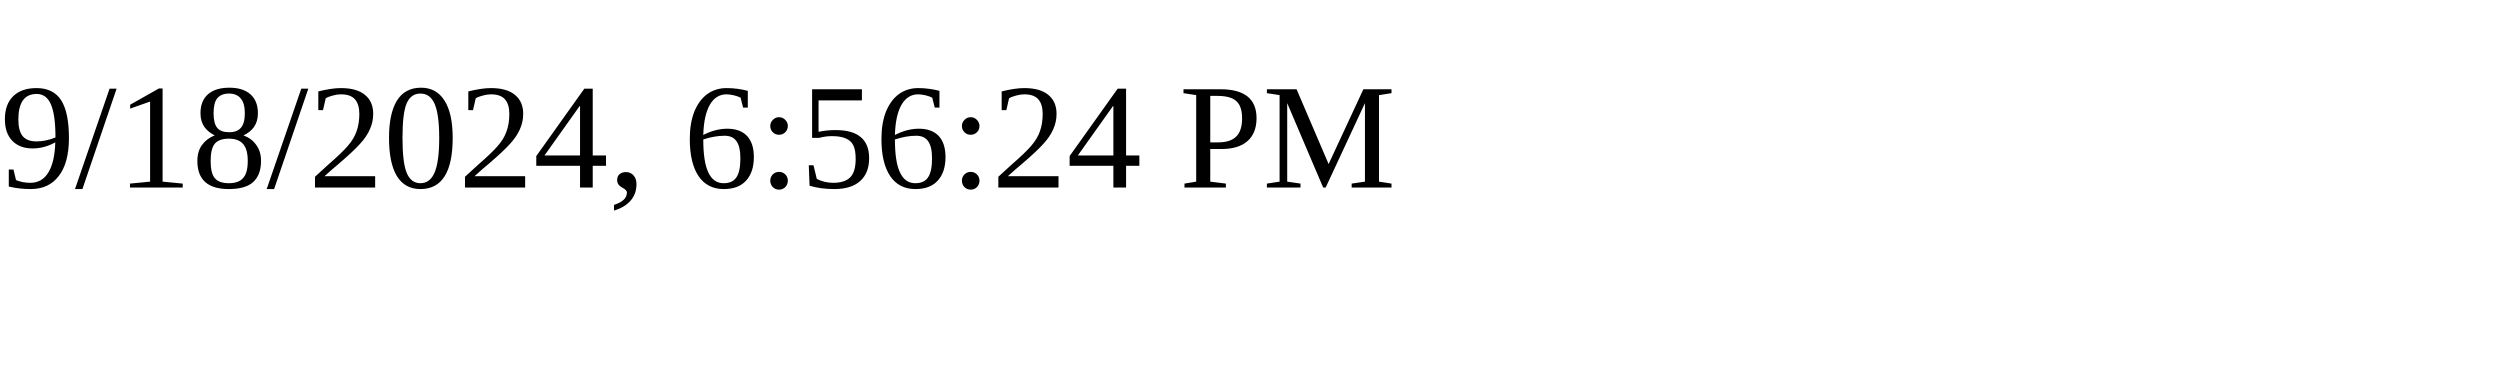
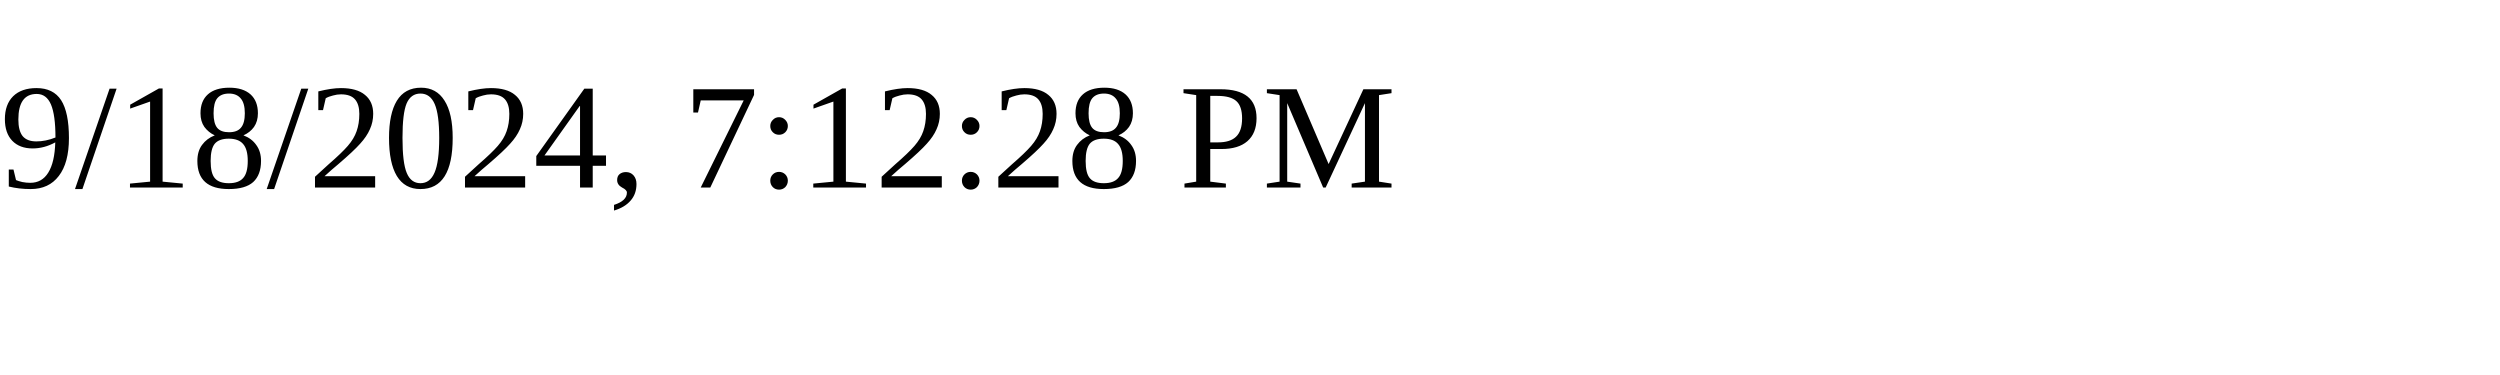
<svg xmlns="http://www.w3.org/2000/svg" height="30" width="200">
-   <text x="0" y="15">9/18/2024, 6:56:24 PM</text>
+   <text x="0" y="15">9/18/2024, 7:12:28 PM</text>
</svg>
